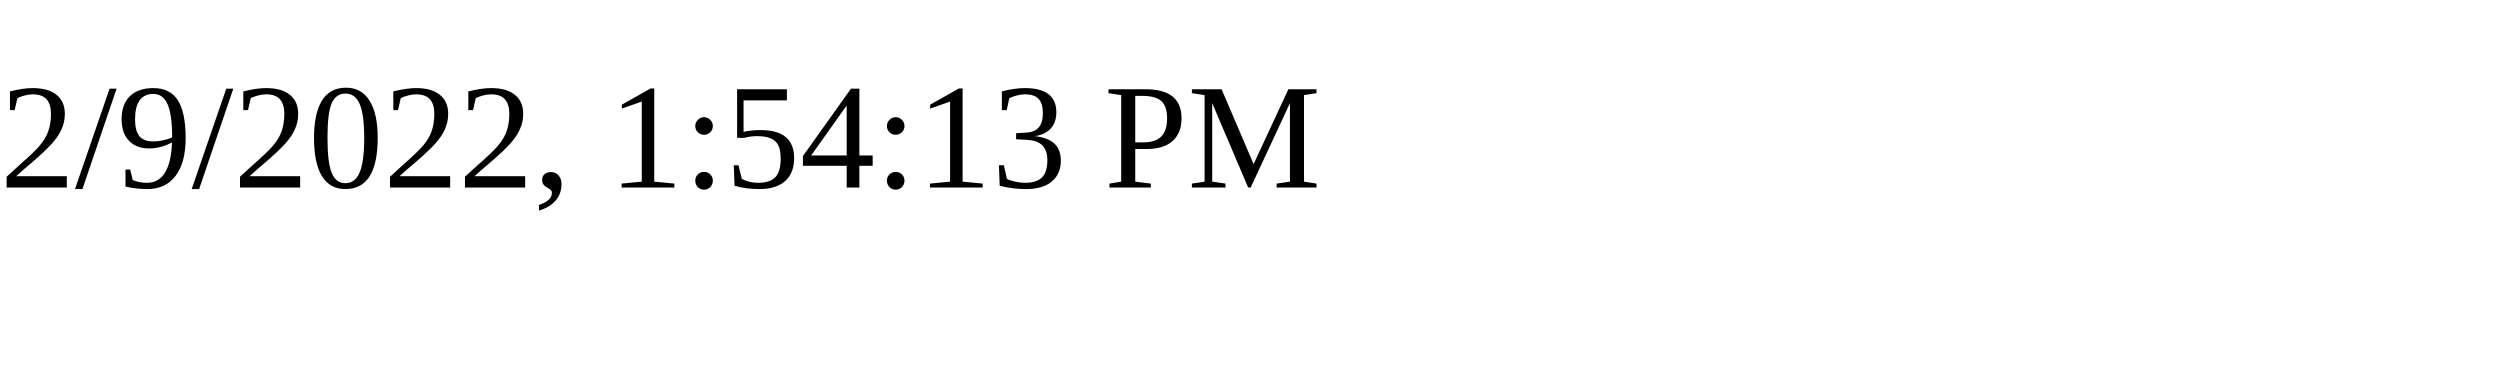
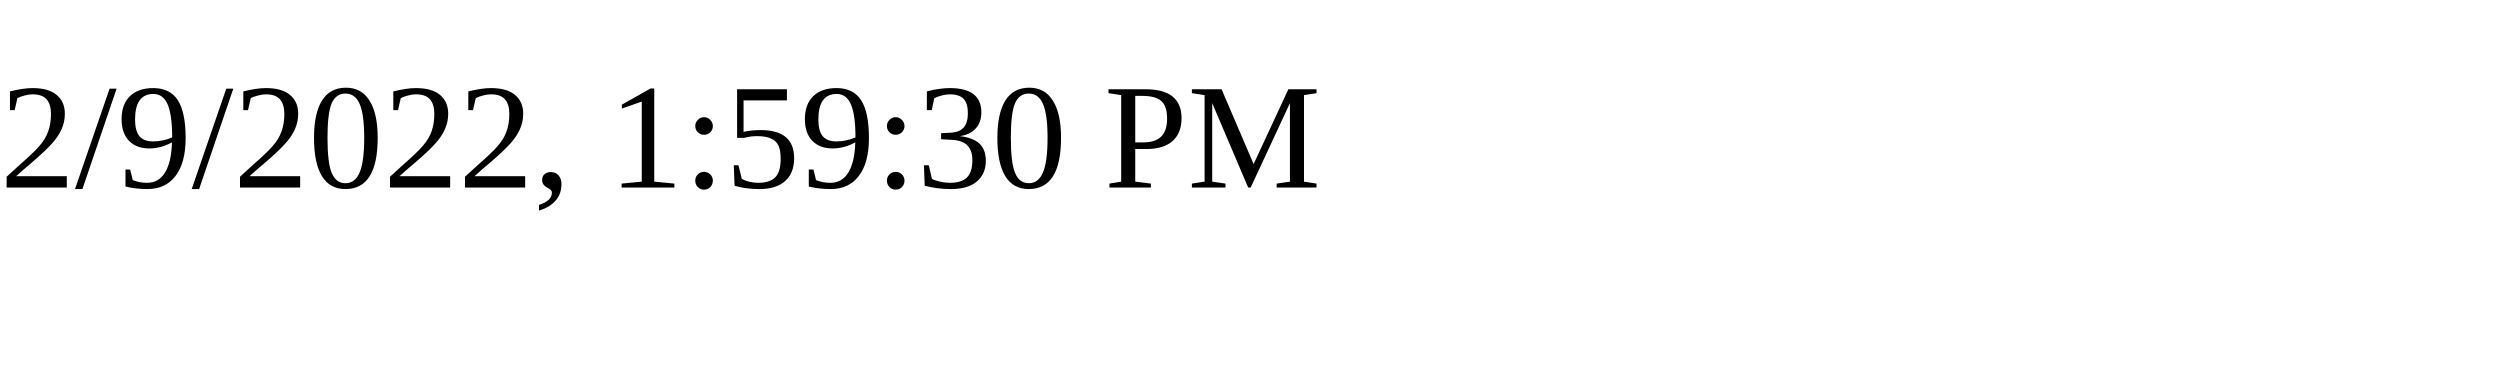
<svg xmlns="http://www.w3.org/2000/svg" height="30" width="200">
-   <text x="0" y="15">2/9/2022, 1:54:13 PM</text>
+   <text x="0" y="15">2/9/2022, 1:59:30 PM</text>
</svg>
